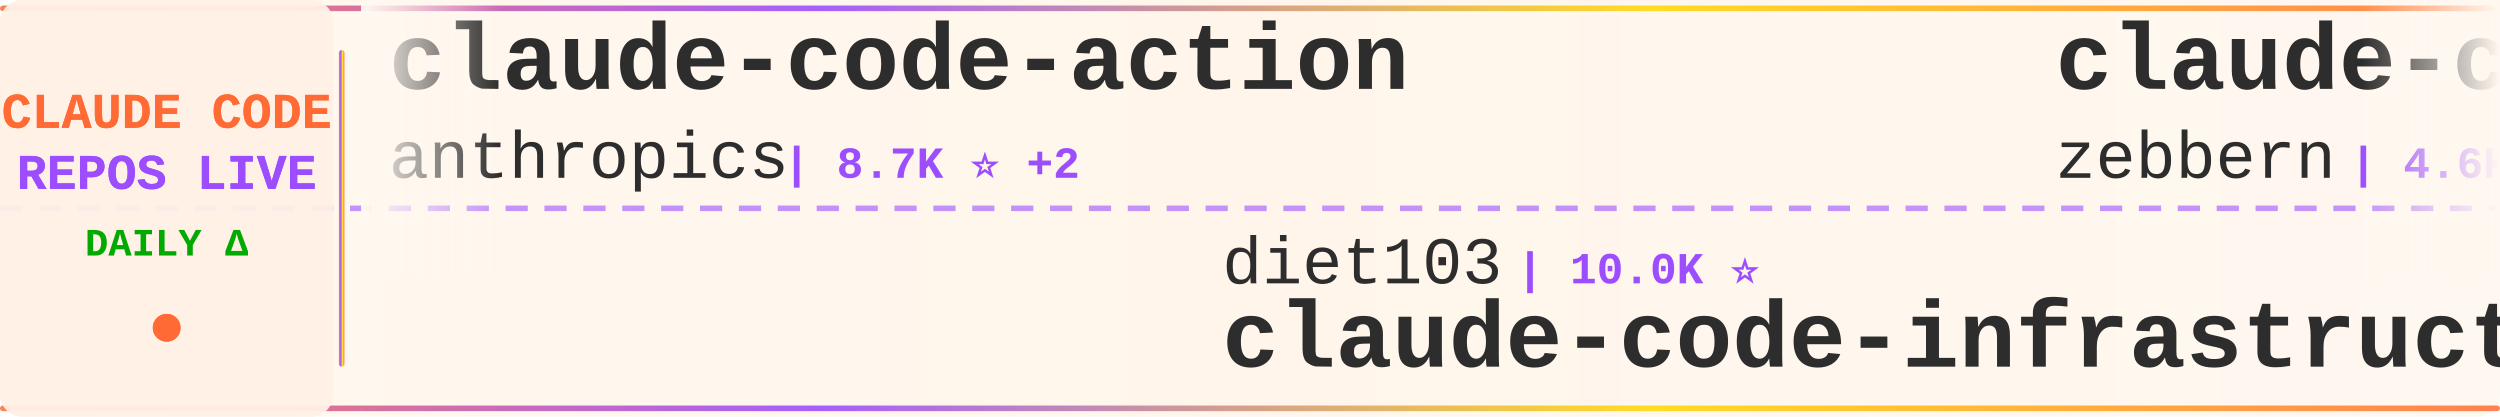
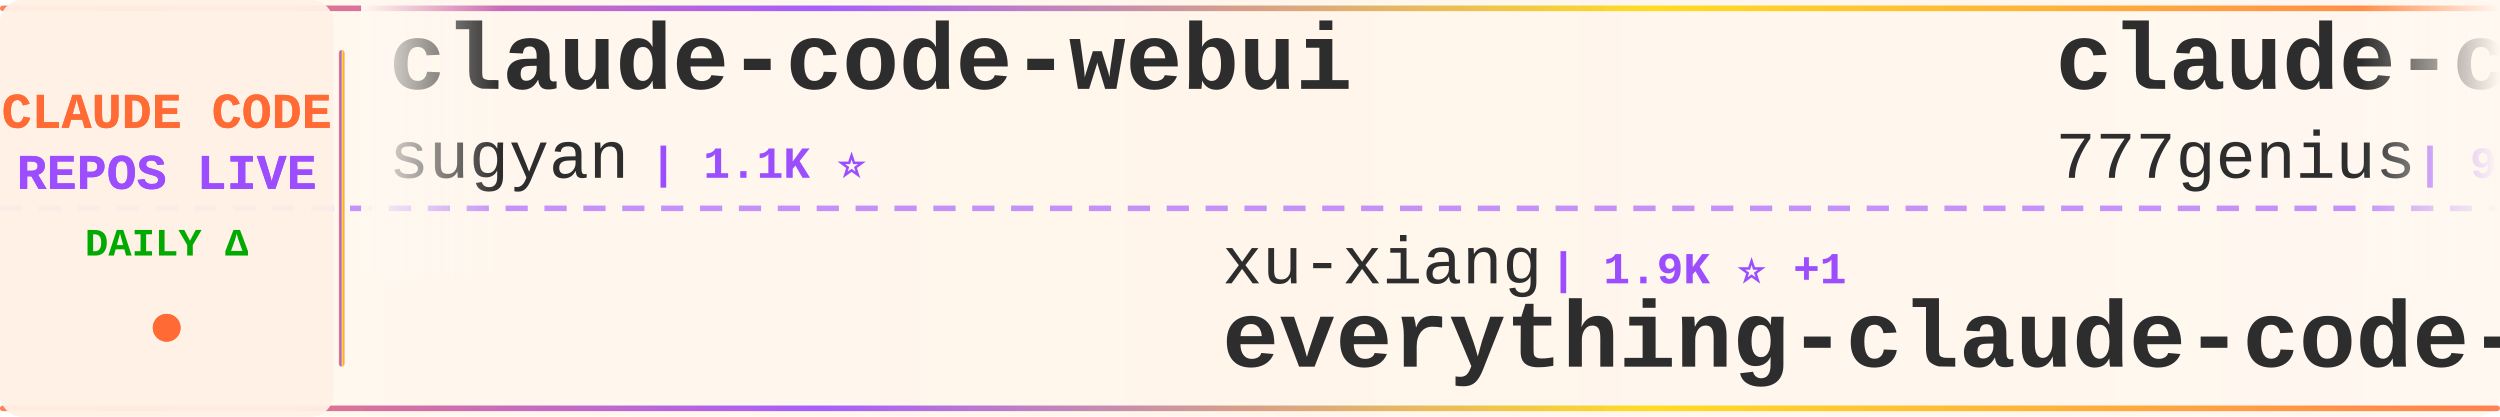
<svg xmlns="http://www.w3.org/2000/svg" width="900" height="150">
  <defs>
    <linearGradient id="tickerBg" x1="0%" y1="0%" x2="100%" y2="0%">
      <stop offset="0%" style="stop-color:#fff8f0;stop-opacity:0.98" />
      <stop offset="50%" style="stop-color:#fff5eb;stop-opacity:1" />
      <stop offset="100%" style="stop-color:#fff8f0;stop-opacity:0.98" />
    </linearGradient>
    <linearGradient id="borderGrad" x1="0%" y1="0%" x2="100%" y2="0%">
      <stop offset="0%" style="stop-color:#FF6B35;stop-opacity:0.85">
        <animate attributeName="stop-opacity" values="0.85;1;0.85" dur="2s" repeatCount="indefinite" />
      </stop>
      <stop offset="33%" style="stop-color:#9C4EFF;stop-opacity:0.9">
        <animate attributeName="stop-opacity" values="0.9;1;0.9" dur="2.2s" repeatCount="indefinite" />
      </stop>
      <stop offset="66%" style="stop-color:#FFD700;stop-opacity:0.85">
        <animate attributeName="stop-opacity" values="0.85;1;0.85" dur="1.8s" repeatCount="indefinite" />
      </stop>
      <stop offset="100%" style="stop-color:#FF6B35;stop-opacity:0.85">
        <animate attributeName="stop-opacity" values="0.85;1;0.85" dur="2s" repeatCount="indefinite" />
      </stop>
    </linearGradient>
    <filter id="textGlow">
      <feGaussianBlur stdDeviation="0.15" result="coloredBlur" />
      <feMerge>
        <feMergeNode in="coloredBlur" />
        <feMergeNode in="SourceGraphic" />
      </feMerge>
    </filter>
    <filter id="metricGlow">
      <feGaussianBlur stdDeviation="0.2" result="coloredBlur" />
      <feMerge>
        <feMergeNode in="coloredBlur" />
        <feMergeNode in="SourceGraphic" />
      </feMerge>
    </filter>
    <linearGradient id="leftFade" x1="0%" y1="0%" x2="100%" y2="0%">
      <stop offset="0%" style="stop-color:#fff8f0;stop-opacity:1" />
      <stop offset="100%" style="stop-color:#fff8f0;stop-opacity:0" />
    </linearGradient>
    <linearGradient id="rightFade" x1="0%" y1="0%" x2="100%" y2="0%">
      <stop offset="0%" style="stop-color:#fff8f0;stop-opacity:0" />
      <stop offset="100%" style="stop-color:#fff8f0;stop-opacity:1" />
    </linearGradient>
  </defs>
  <rect width="900" height="150" fill="url(#tickerBg)" rx="8" />
  <rect x="0" y="2" width="900" height="2" fill="url(#borderGrad)" rx="1" />
  <rect x="0" y="146" width="900" height="2" fill="url(#borderGrad)" rx="1" />
  <line x1="0" y1="75" x2="900" y2="75" stroke="#9C4EFF" stroke-width="2" stroke-dasharray="8 6" opacity="0.6" />
  <rect x="0" y="0" width="120" height="150" fill="#fff0e6" opacity="0.95" rx="8" />
  <text x="60" y="46" font-family="'Courier New', monospace" font-size="18" font-weight="bold" fill="#FF6B35" text-anchor="middle" filter="url(#textGlow)">
    CLAUDE CODE
  </text>
  <text x="60" y="68" font-family="'Courier New', monospace" font-size="18" font-weight="bold" fill="#9C4EFF" text-anchor="middle" filter="url(#textGlow)">
    REPOS LIVE
  </text>
  <text x="60" y="92" font-family="'Courier New', monospace" font-size="14" font-weight="bold" fill="#00aa00" text-anchor="middle">
    DAILY Δ
  </text>
  <circle cx="60" cy="118" r="5" fill="#FF6B35" filter="url(#metricGlow)">
    <animate attributeName="r" values="4;6;4" dur="1.5s" repeatCount="indefinite" />
    <animate attributeName="opacity" values="0.6;1;0.6" dur="1.5s" repeatCount="indefinite" />
  </circle>
  <rect x="122" y="18" width="2" height="114" fill="url(#borderGrad)" rx="1" />
  <clipPath id="tickerClip">
    <rect x="130" y="0" width="770" height="150" />
  </clipPath>
  <g clip-path="url(#tickerClip)">
    <g id="tickerItems">
      <animateTransform attributeName="transform" attributeType="XML" type="translate" from="0 0" to="-3000 0" dur="54s" repeatCount="indefinite" />
      <g transform="translate(0, 0)">
-         <text x="140" y="32" font-family="'Courier New', monospace" font-size="34" font-weight="bold" fill="#2d2d2d">claude-code-action</text>
-         <text x="140" y="64" font-family="'Courier New', monospace" font-size="24" font-weight="normal" fill="#2d2d2d" opacity="1.0">anthropics</text>
-         <text x="282" y="64" font-family="'Courier New', monospace" font-size="16" font-weight="bold" fill="#9C4EFF"> | 8.7K ⭐ +2</text>
+         <text x="140" y="32" font-family="'Courier New', monospace" font-size="34" font-weight="bold" fill="#2d2d2d">claude-code-webui</text>
+         <text x="140" y="64" font-family="'Courier New', monospace" font-size="24" font-weight="normal" fill="#2d2d2d" opacity="1.0">sugyan</text>
+         <text x="234" y="64" font-family="'Courier New', monospace" font-size="16" font-weight="bold" fill="#9C4EFF"> | 1.1K ⭐</text>
      </g>
      <g transform="translate(300, 0)">
-         <text x="140" y="102" font-family="'Courier New', monospace" font-size="24" font-weight="normal" fill="#2d2d2d" opacity="1.0">diet103</text>
-         <text x="246" y="102" font-family="'Courier New', monospace" font-size="16" font-weight="bold" fill="#9C4EFF"> | 10.0K ⭐</text>
-         <text x="140" y="132" font-family="'Courier New', monospace" font-size="34" font-weight="bold" fill="#2d2d2d">claude-code-infrastructu...</text>
+         <text x="140" y="102" font-family="'Courier New', monospace" font-size="24" font-weight="normal" fill="#2d2d2d" opacity="1.0">xu-xiang</text>
+         <text x="258" y="102" font-family="'Courier New', monospace" font-size="16" font-weight="bold" fill="#9C4EFF"> | 1.9K ⭐ +1</text>
+         <text x="140" y="132" font-family="'Courier New', monospace" font-size="34" font-weight="bold" fill="#2d2d2d">everything-claude-code-z...</text>
      </g>
      <g transform="translate(600, 0)">
-         <text x="140" y="32" font-family="'Courier New', monospace" font-size="34" font-weight="bold" fill="#2d2d2d">claude-code-guide</text>
-         <text x="140" y="64" font-family="'Courier New', monospace" font-size="24" font-weight="normal" fill="#2d2d2d" opacity="1.0">zebbern</text>
-         <text x="246" y="64" font-family="'Courier New', monospace" font-size="16" font-weight="bold" fill="#9C4EFF"> | 4.6K ⭐</text>
+         <text x="140" y="32" font-family="'Courier New', monospace" font-size="34" font-weight="bold" fill="#2d2d2d">claude-code-source-code</text>
+         <text x="140" y="64" font-family="'Courier New', monospace" font-size="24" font-weight="normal" fill="#2d2d2d" opacity="1.0">777genius</text>
+         <text x="270" y="64" font-family="'Courier New', monospace" font-size="16" font-weight="bold" fill="#9C4EFF"> | 927 ⭐</text>
      </g>
      <g transform="translate(900, 0)">
-         <text x="140" y="102" font-family="'Courier New', monospace" font-size="24" font-weight="normal" fill="#2d2d2d" opacity="1.0">lorryjovens-hub</text>
-         <text x="342" y="102" font-family="'Courier New', monospace" font-size="16" font-weight="bold" fill="#9C4EFF"> | 1.7K ⭐</text>
-         <text x="140" y="132" font-family="'Courier New', monospace" font-size="34" font-weight="bold" fill="#2d2d2d">claude-code-rust</text>
+         <text x="140" y="102" font-family="'Courier New', monospace" font-size="24" font-weight="normal" fill="#2d2d2d" opacity="1.0">simonw</text>
+         <text x="234" y="102" font-family="'Courier New', monospace" font-size="16" font-weight="bold" fill="#9C4EFF"> | 1.7K ⭐ -1</text>
+         <text x="140" y="132" font-family="'Courier New', monospace" font-size="34" font-weight="bold" fill="#2d2d2d">claude-code-transcripts</text>
      </g>
      <g transform="translate(1200, 0)">
-         <text x="140" y="32" font-family="'Courier New', monospace" font-size="34" font-weight="bold" fill="#2d2d2d">claude-code-analysis</text>
-         <text x="140" y="64" font-family="'Courier New', monospace" font-size="24" font-weight="normal" fill="#2d2d2d" opacity="1.0">liuup</text>
-         <text x="222" y="64" font-family="'Courier New', monospace" font-size="16" font-weight="bold" fill="#9C4EFF"> | 3.9K ⭐</text>
+         <text x="140" y="32" font-family="'Courier New', monospace" font-size="34" font-weight="bold" fill="#2d2d2d">claude-code-source</text>
+         <text x="140" y="64" font-family="'Courier New', monospace" font-size="24" font-weight="normal" fill="#2d2d2d" opacity="1.0">JrCx7scC</text>
+         <text x="258" y="64" font-family="'Courier New', monospace" font-size="16" font-weight="bold" fill="#9C4EFF"> | 375 ⭐</text>
      </g>
      <g transform="translate(1500, 0)">
-         <text x="140" y="102" font-family="'Courier New', monospace" font-size="24" font-weight="normal" fill="#2d2d2d" opacity="1.0">anthropics</text>
-         <text x="282" y="102" font-family="'Courier New', monospace" font-size="16" font-weight="bold" fill="#9C4EFF"> | 171.7K ⭐ +38</text>
-         <text x="140" y="132" font-family="'Courier New', monospace" font-size="34" font-weight="bold" fill="#2d2d2d">skills</text>
+         <text x="140" y="102" font-family="'Courier New', monospace" font-size="24" font-weight="normal" fill="#2d2d2d" opacity="1.0">hangsman</text>
+         <text x="258" y="102" font-family="'Courier New', monospace" font-size="16" font-weight="bold" fill="#9C4EFF"> | 790 ⭐ -1</text>
+         <text x="140" y="132" font-family="'Courier New', monospace" font-size="34" font-weight="bold" fill="#2d2d2d">claude-code-source</text>
      </g>
      <g transform="translate(1800, 0)">
-         <text x="140" y="32" font-family="'Courier New', monospace" font-size="34" font-weight="bold" fill="#2d2d2d">claude-code-ultimate-gui...</text>
-         <text x="140" y="64" font-family="'Courier New', monospace" font-size="24" font-weight="normal" fill="#2d2d2d" opacity="1.0">FlorianBruniaux</text>
-         <text x="342" y="64" font-family="'Courier New', monospace" font-size="16" font-weight="bold" fill="#9C4EFF"> | 5.8K ⭐ +1</text>
+         <text x="140" y="32" font-family="'Courier New', monospace" font-size="34" font-weight="bold" fill="#2d2d2d">collection-claude-code-s...</text>
+         <text x="140" y="64" font-family="'Courier New', monospace" font-size="24" font-weight="normal" fill="#2d2d2d" opacity="1.0">chauncygu</text>
+         <text x="270" y="64" font-family="'Courier New', monospace" font-size="16" font-weight="bold" fill="#9C4EFF"> | 2.8K ⭐</text>
      </g>
      <g transform="translate(2100, 0)">
-         <text x="140" y="102" font-family="'Courier New', monospace" font-size="24" font-weight="normal" fill="#2d2d2d" opacity="1.0">ChinaSiro</text>
-         <text x="270" y="102" font-family="'Courier New', monospace" font-size="16" font-weight="bold" fill="#9C4EFF"> | 9.6K ⭐</text>
-         <text x="140" y="132" font-family="'Courier New', monospace" font-size="34" font-weight="bold" fill="#2d2d2d">claude-code-sourcemap</text>
+         <text x="140" y="102" font-family="'Courier New', monospace" font-size="24" font-weight="normal" fill="#2d2d2d" opacity="1.0">fazxes</text>
+         <text x="234" y="102" font-family="'Courier New', monospace" font-size="16" font-weight="bold" fill="#9C4EFF"> | 232 ⭐</text>
+         <text x="140" y="132" font-family="'Courier New', monospace" font-size="34" font-weight="bold" fill="#2d2d2d">Claude-code</text>
      </g>
      <g transform="translate(2400, 0)">
-         <text x="140" y="32" font-family="'Courier New', monospace" font-size="34" font-weight="bold" fill="#2d2d2d">claude-code-book</text>
-         <text x="140" y="64" font-family="'Courier New', monospace" font-size="24" font-weight="normal" fill="#2d2d2d" opacity="1.0">lintsinghua</text>
-         <text x="294" y="64" font-family="'Courier New', monospace" font-size="16" font-weight="bold" fill="#9C4EFF"> | 4.1K ⭐</text>
+         <text x="140" y="32" font-family="'Courier New', monospace" font-size="34" font-weight="bold" fill="#2d2d2d">edmunds-claude-code</text>
+         <text x="140" y="64" font-family="'Courier New', monospace" font-size="24" font-weight="normal" fill="#2d2d2d" opacity="1.0">edmund-io</text>
+         <text x="270" y="64" font-family="'Courier New', monospace" font-size="16" font-weight="bold" fill="#9C4EFF"> | 1.5K ⭐ +1</text>
      </g>
      <g transform="translate(2700, 0)">
-         <text x="140" y="102" font-family="'Courier New', monospace" font-size="24" font-weight="normal" fill="#2d2d2d" opacity="1.0">luyao618</text>
-         <text x="258" y="102" font-family="'Courier New', monospace" font-size="16" font-weight="bold" fill="#9C4EFF"> | 1.7K ⭐</text>
-         <text x="140" y="132" font-family="'Courier New', monospace" font-size="34" font-weight="bold" fill="#2d2d2d">Claude-Code-Source-Study</text>
+         <text x="140" y="102" font-family="'Courier New', monospace" font-size="24" font-weight="normal" fill="#2d2d2d" opacity="1.0">KPR111</text>
+         <text x="234" y="102" font-family="'Courier New', monospace" font-size="16" font-weight="bold" fill="#9C4EFF"> | 18 ⭐</text>
+         <text x="140" y="132" font-family="'Courier New', monospace" font-size="34" font-weight="bold" fill="#2d2d2d">Claude-Code</text>
      </g>
      <g transform="translate(3000, 0)">
-         <text x="140" y="32" font-family="'Courier New', monospace" font-size="34" font-weight="bold" fill="#2d2d2d">claude-code-action</text>
-         <text x="140" y="64" font-family="'Courier New', monospace" font-size="24" font-weight="normal" fill="#2d2d2d" opacity="1.0">anthropics</text>
-         <text x="282" y="64" font-family="'Courier New', monospace" font-size="16" font-weight="bold" fill="#9C4EFF"> | 8.7K ⭐ +2</text>
+         <text x="140" y="32" font-family="'Courier New', monospace" font-size="34" font-weight="bold" fill="#2d2d2d">claude-code-webui</text>
+         <text x="140" y="64" font-family="'Courier New', monospace" font-size="24" font-weight="normal" fill="#2d2d2d" opacity="1.0">sugyan</text>
+         <text x="234" y="64" font-family="'Courier New', monospace" font-size="16" font-weight="bold" fill="#9C4EFF"> | 1.1K ⭐</text>
      </g>
      <g transform="translate(3300, 0)">
-         <text x="140" y="102" font-family="'Courier New', monospace" font-size="24" font-weight="normal" fill="#2d2d2d" opacity="1.0">diet103</text>
-         <text x="246" y="102" font-family="'Courier New', monospace" font-size="16" font-weight="bold" fill="#9C4EFF"> | 10.0K ⭐</text>
-         <text x="140" y="132" font-family="'Courier New', monospace" font-size="34" font-weight="bold" fill="#2d2d2d">claude-code-infrastructu...</text>
+         <text x="140" y="102" font-family="'Courier New', monospace" font-size="24" font-weight="normal" fill="#2d2d2d" opacity="1.0">xu-xiang</text>
+         <text x="258" y="102" font-family="'Courier New', monospace" font-size="16" font-weight="bold" fill="#9C4EFF"> | 1.9K ⭐ +1</text>
+         <text x="140" y="132" font-family="'Courier New', monospace" font-size="34" font-weight="bold" fill="#2d2d2d">everything-claude-code-z...</text>
      </g>
      <g transform="translate(3600, 0)">
-         <text x="140" y="32" font-family="'Courier New', monospace" font-size="34" font-weight="bold" fill="#2d2d2d">claude-code-guide</text>
-         <text x="140" y="64" font-family="'Courier New', monospace" font-size="24" font-weight="normal" fill="#2d2d2d" opacity="1.0">zebbern</text>
-         <text x="246" y="64" font-family="'Courier New', monospace" font-size="16" font-weight="bold" fill="#9C4EFF"> | 4.6K ⭐</text>
+         <text x="140" y="32" font-family="'Courier New', monospace" font-size="34" font-weight="bold" fill="#2d2d2d">claude-code-source-code</text>
+         <text x="140" y="64" font-family="'Courier New', monospace" font-size="24" font-weight="normal" fill="#2d2d2d" opacity="1.0">777genius</text>
+         <text x="270" y="64" font-family="'Courier New', monospace" font-size="16" font-weight="bold" fill="#9C4EFF"> | 927 ⭐</text>
      </g>
      <g transform="translate(3900, 0)">
-         <text x="140" y="102" font-family="'Courier New', monospace" font-size="24" font-weight="normal" fill="#2d2d2d" opacity="1.0">lorryjovens-hub</text>
-         <text x="342" y="102" font-family="'Courier New', monospace" font-size="16" font-weight="bold" fill="#9C4EFF"> | 1.7K ⭐</text>
-         <text x="140" y="132" font-family="'Courier New', monospace" font-size="34" font-weight="bold" fill="#2d2d2d">claude-code-rust</text>
+         <text x="140" y="102" font-family="'Courier New', monospace" font-size="24" font-weight="normal" fill="#2d2d2d" opacity="1.0">simonw</text>
+         <text x="234" y="102" font-family="'Courier New', monospace" font-size="16" font-weight="bold" fill="#9C4EFF"> | 1.7K ⭐ -1</text>
+         <text x="140" y="132" font-family="'Courier New', monospace" font-size="34" font-weight="bold" fill="#2d2d2d">claude-code-transcripts</text>
      </g>
    </g>
  </g>
  <rect x="130" y="0" width="50" height="100" fill="url(#leftFade)" />
  <rect x="850" y="0" width="50" height="100" fill="url(#rightFade)" />
</svg>
